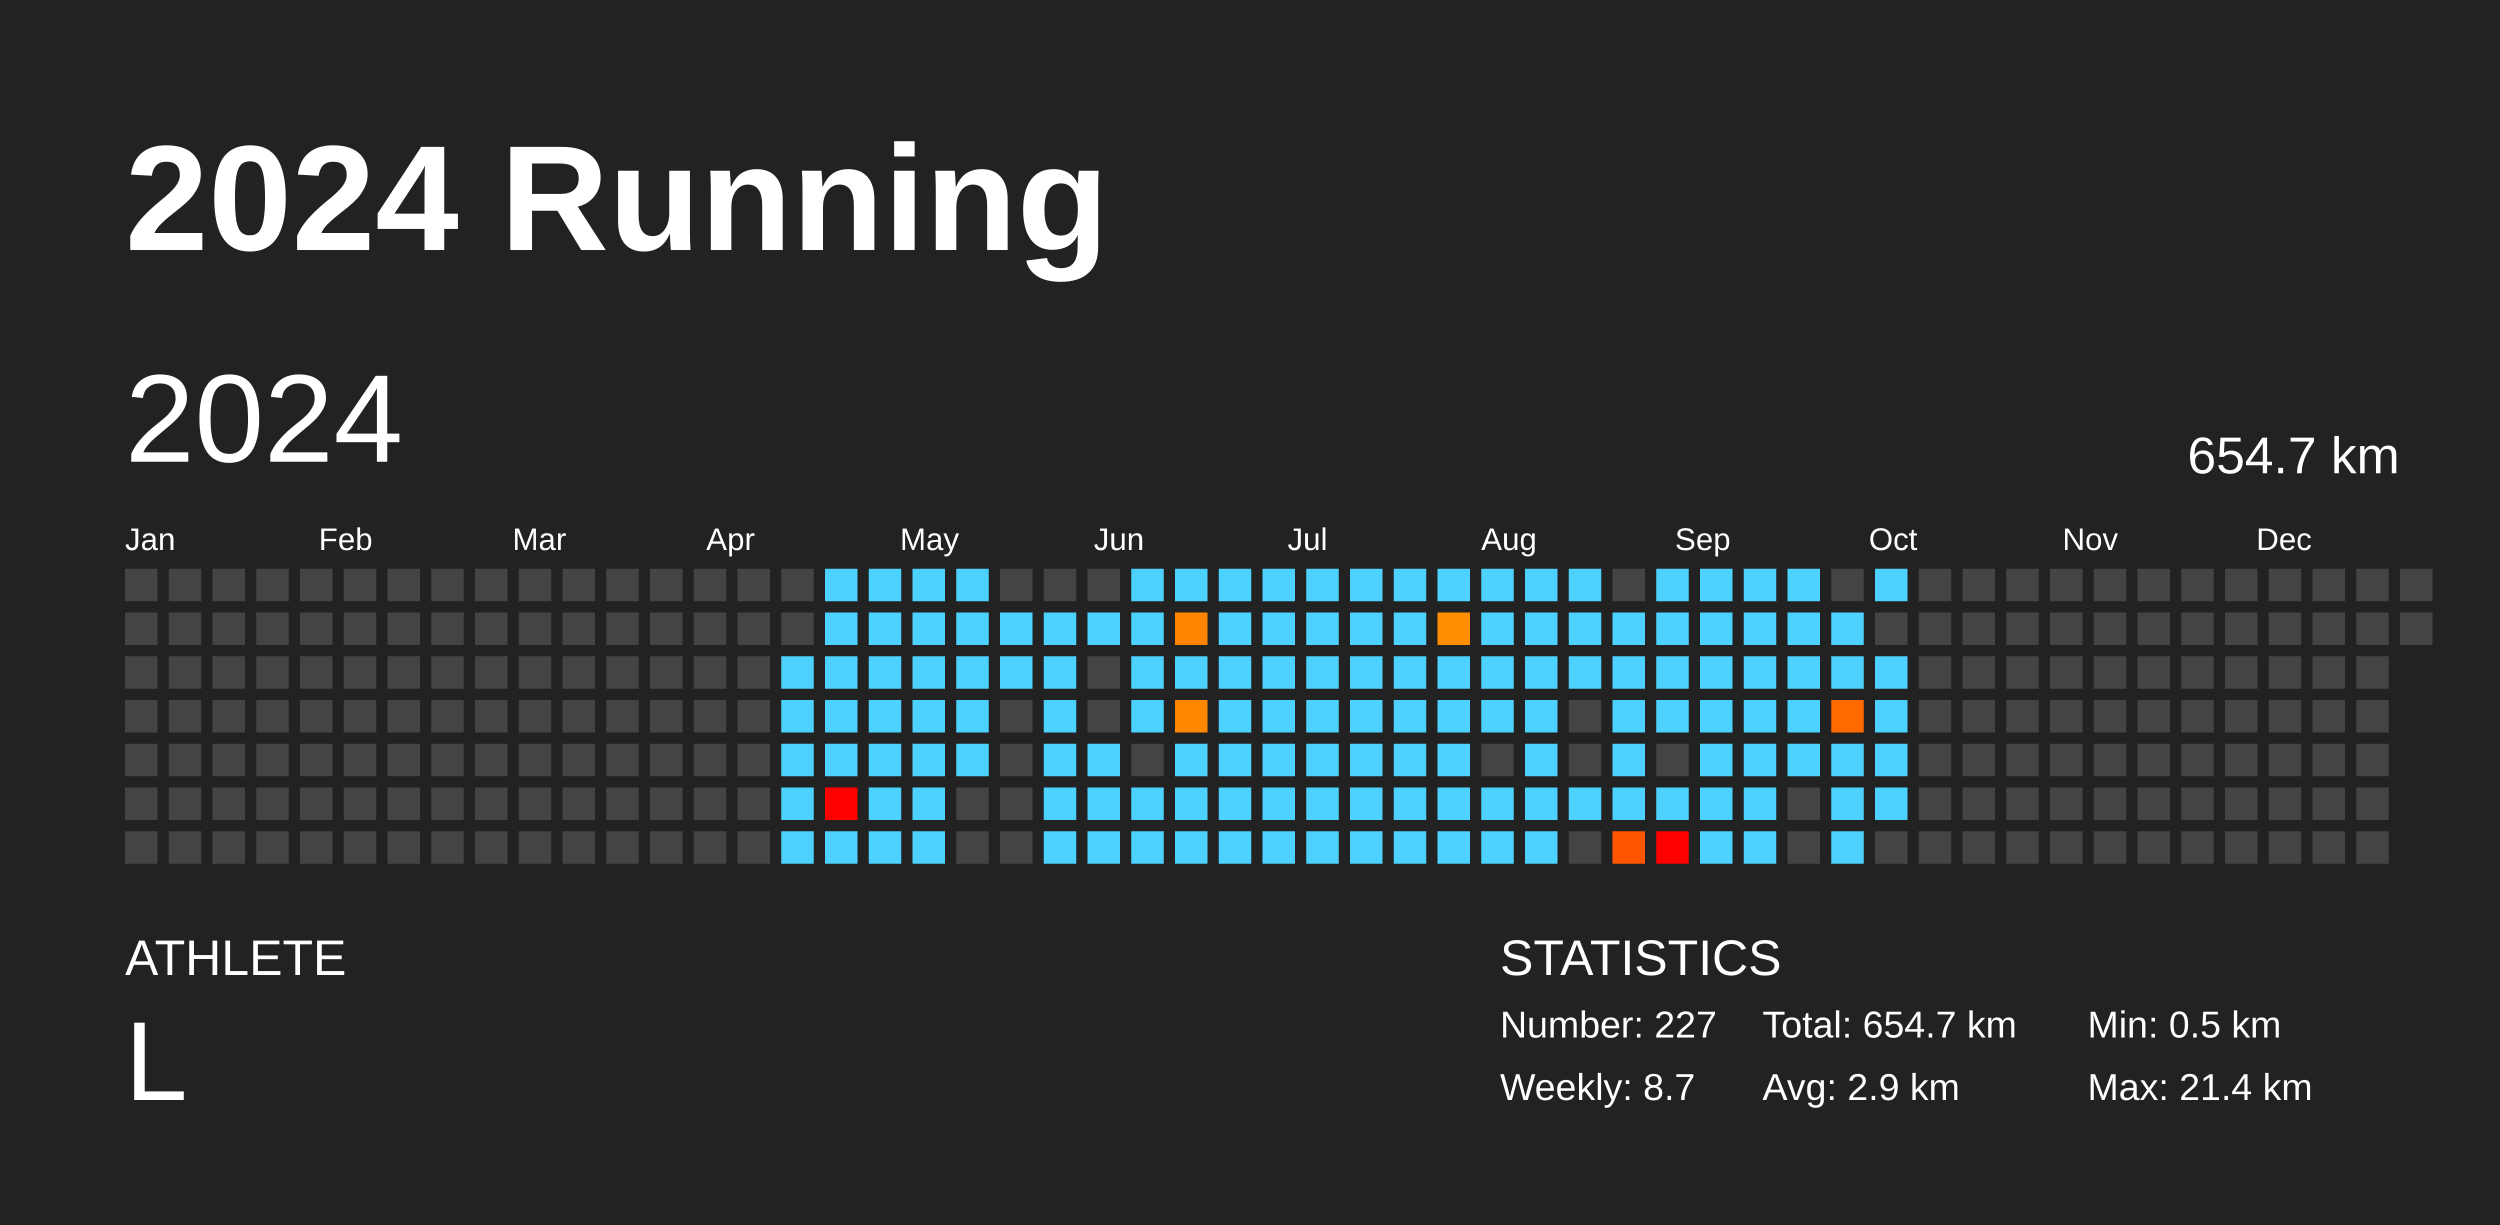
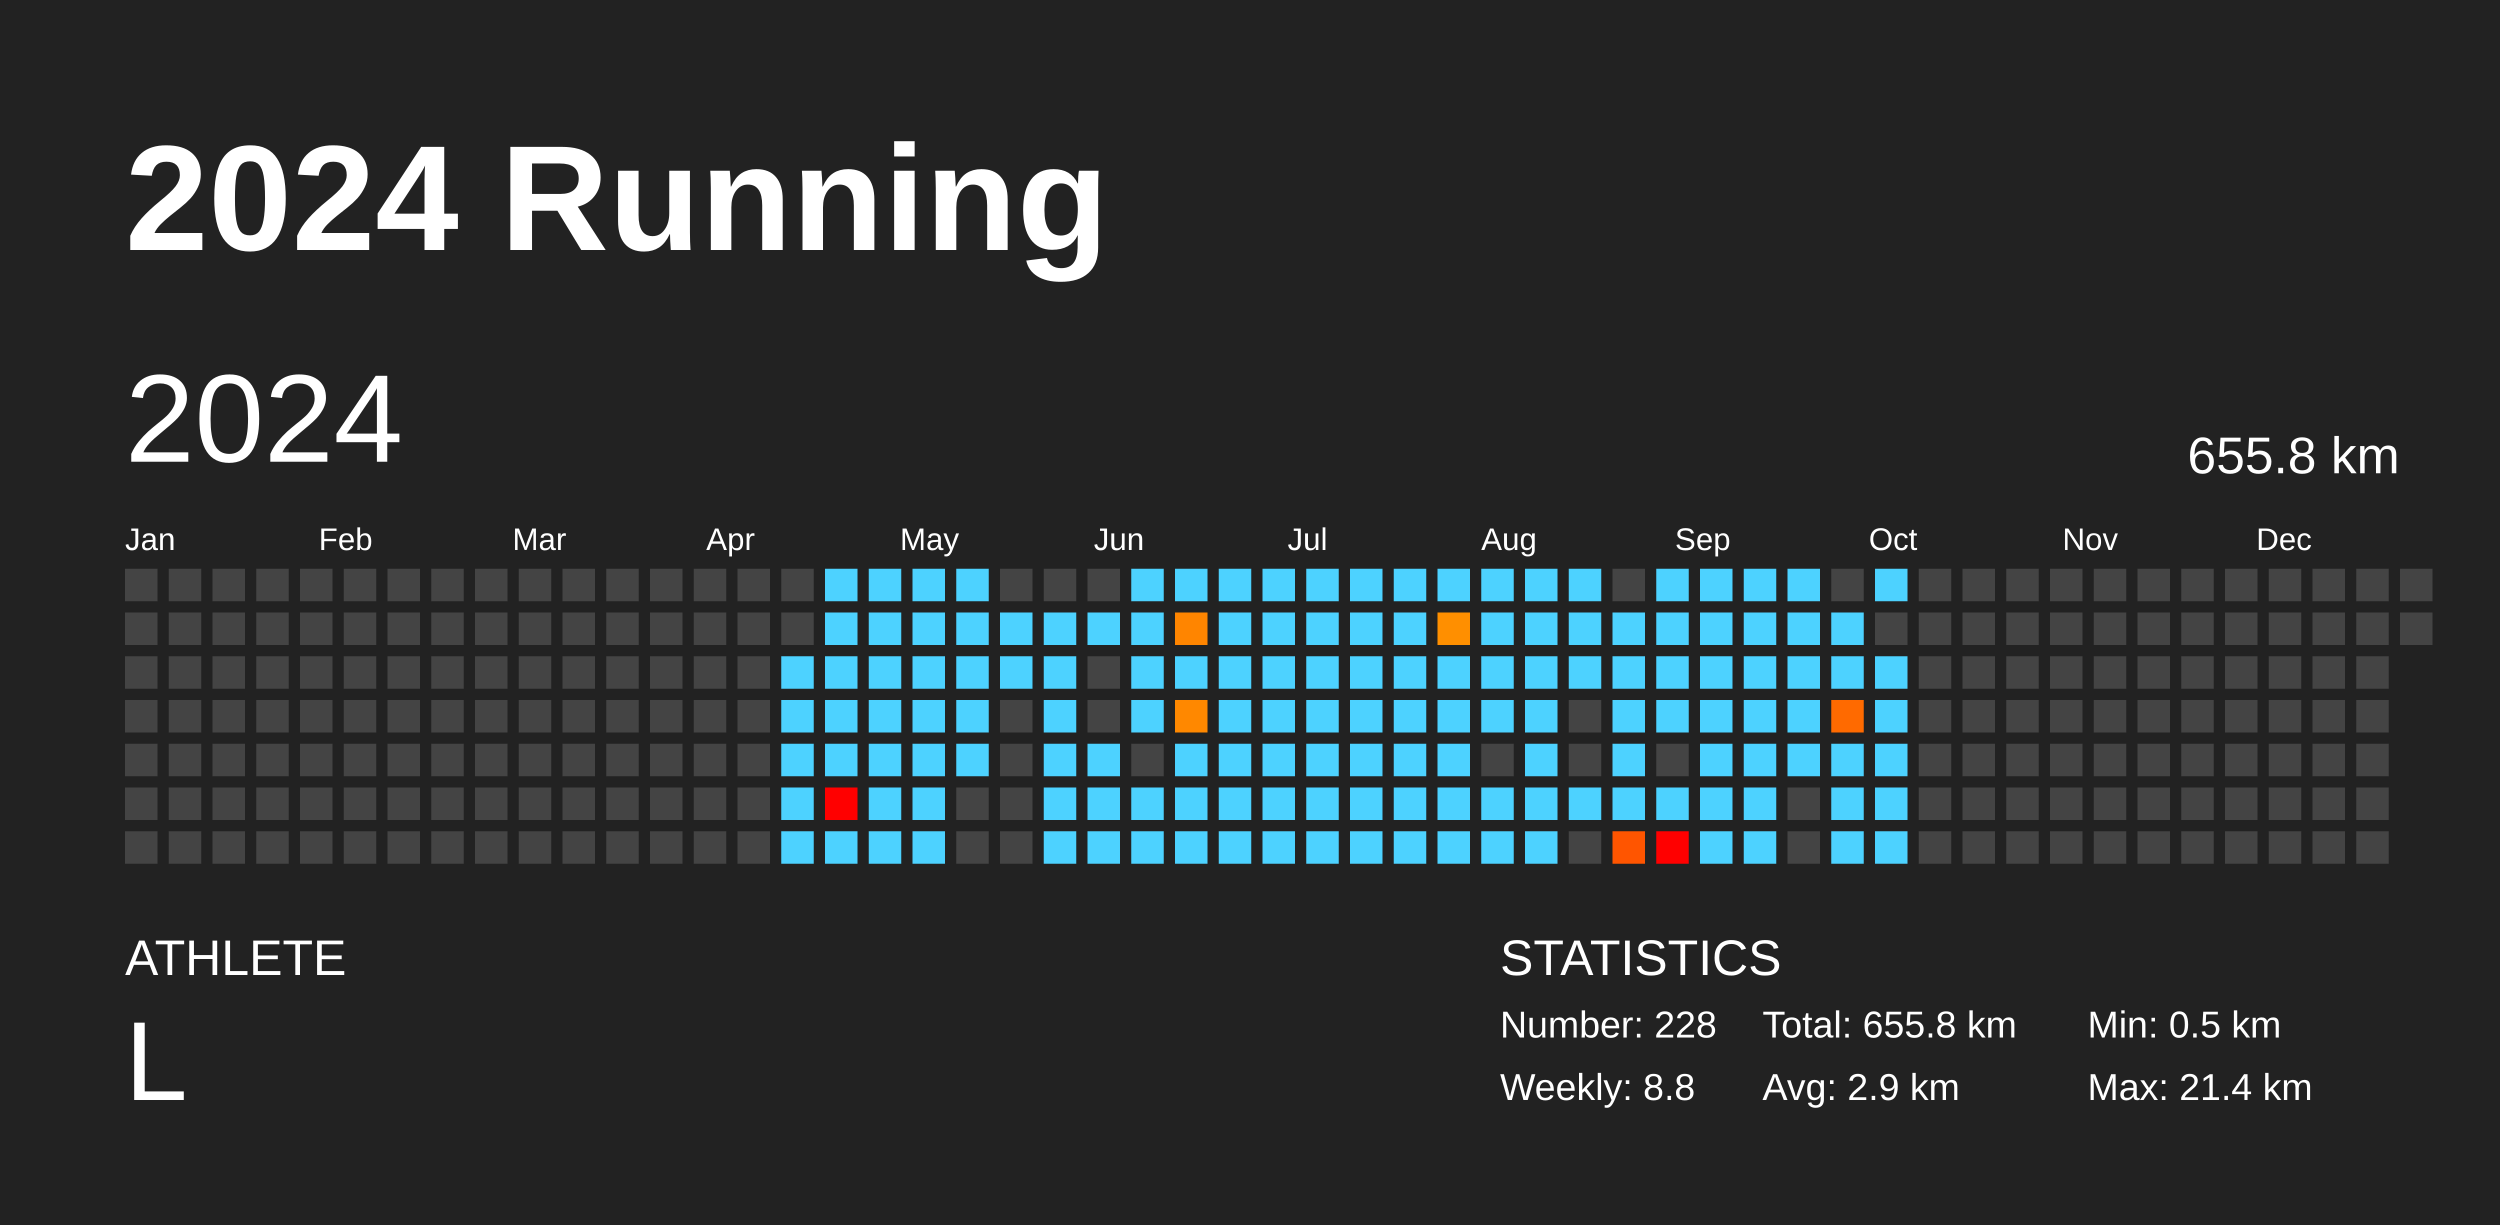
<svg xmlns="http://www.w3.org/2000/svg" baseProfile="full" height="98mm" version="1.1" viewBox="0,0,200,98" width="200mm">
  <defs />
  <rect fill="#222222" height="98" width="200" x="0" y="0" />
  <text fill="#FFFFFF" style="font-size:12px; font-family:Arial; font-weight:bold;" x="10" y="20">2024 Running</text>
  <text fill="#FFFFFF" style="font-size:4px; font-family:Arial" x="10" y="78">ATHLETE</text>
  <text fill="#FFFFFF" style="font-size:9px; font-family:Arial" x="10" y="88">L</text>
  <text fill="#FFFFFF" style="font-size:4px; font-family:Arial" x="120" y="78">STATISTICS</text>
-   <text fill="#FFFFFF" style="font-size:3px; font-family:Arial" x="120" y="83">Number: 227</text>
-   <text fill="#FFFFFF" style="font-size:3px; font-family:Arial" x="120" y="88">Weekly: 8.7</text>
-   <text fill="#FFFFFF" style="font-size:3px; font-family:Arial" x="141" y="83">Total: 654.7 km</text>
+   <text fill="#FFFFFF" style="font-size:3px; font-family:Arial" x="120" y="83">Number: 228</text>
+   <text fill="#FFFFFF" style="font-size:3px; font-family:Arial" x="120" y="88">Weekly: 8.8</text>
+   <text fill="#FFFFFF" style="font-size:3px; font-family:Arial" x="141" y="83">Total: 655.8 km</text>
  <text fill="#FFFFFF" style="font-size:3px; font-family:Arial" x="141" y="88">Avg: 2.9 km</text>
  <text fill="#FFFFFF" style="font-size:3px; font-family:Arial" x="167" y="83">Min: 0.5 km</text>
  <text fill="#FFFFFF" style="font-size:3px; font-family:Arial" x="167" y="88">Max: 21.4 km</text>
  <text dominant-baseline="hanging" fill="#FFFFFF" style="font-size:10.0px; font-family:Arial;" x="10" y="30">2024</text>
-   <text dominant-baseline="hanging" fill="#FFFFFF" style="font-size:4.125px; font-family:Arial;" x="175" y="35">654.7 km</text>
+   <text dominant-baseline="hanging" fill="#FFFFFF" style="font-size:4.125px; font-family:Arial;" x="175" y="35">655.8 km</text>
  <text fill="#FFFFFF" style="font-size:2.5px; font-family:Arial" x="10.0" y="44">Jan</text>
  <text fill="#FFFFFF" style="font-size:2.5px; font-family:Arial" x="25.5" y="44">Feb</text>
  <text fill="#FFFFFF" style="font-size:2.5px; font-family:Arial" x="41.0" y="44">Mar</text>
  <text fill="#FFFFFF" style="font-size:2.5px; font-family:Arial" x="56.5" y="44">Apr</text>
  <text fill="#FFFFFF" style="font-size:2.5px; font-family:Arial" x="72.0" y="44">May</text>
  <text fill="#FFFFFF" style="font-size:2.5px; font-family:Arial" x="87.5" y="44">Jun</text>
  <text fill="#FFFFFF" style="font-size:2.5px; font-family:Arial" x="103.0" y="44">Jul</text>
  <text fill="#FFFFFF" style="font-size:2.5px; font-family:Arial" x="118.5" y="44">Aug</text>
  <text fill="#FFFFFF" style="font-size:2.5px; font-family:Arial" x="134.0" y="44">Sep</text>
  <text fill="#FFFFFF" style="font-size:2.5px; font-family:Arial" x="149.5" y="44">Oct</text>
  <text fill="#FFFFFF" style="font-size:2.5px; font-family:Arial" x="165.0" y="44">Nov</text>
  <text fill="#FFFFFF" style="font-size:2.5px; font-family:Arial" x="180.5" y="44">Dec</text>
  <rect fill="#444444" height="2.6" width="2.6" x="10.0" y="45.5" />
  <rect fill="#444444" height="2.6" width="2.6" x="10.0" y="49.0" />
  <rect fill="#444444" height="2.6" width="2.6" x="10.0" y="52.5" />
  <rect fill="#444444" height="2.6" width="2.6" x="10.0" y="56.0" />
  <rect fill="#444444" height="2.6" width="2.6" x="10.0" y="59.5" />
  <rect fill="#444444" height="2.6" width="2.6" x="10.0" y="63.0" />
  <rect fill="#444444" height="2.6" width="2.6" x="10.0" y="66.5" />
  <rect fill="#444444" height="2.6" width="2.6" x="13.5" y="45.5" />
  <rect fill="#444444" height="2.6" width="2.6" x="13.5" y="49.0" />
  <rect fill="#444444" height="2.6" width="2.6" x="13.5" y="52.5" />
  <rect fill="#444444" height="2.6" width="2.6" x="13.5" y="56.0" />
  <rect fill="#444444" height="2.6" width="2.6" x="13.5" y="59.5" />
  <rect fill="#444444" height="2.6" width="2.6" x="13.5" y="63.0" />
  <rect fill="#444444" height="2.6" width="2.6" x="13.5" y="66.5" />
  <rect fill="#444444" height="2.6" width="2.6" x="17.0" y="45.5" />
  <rect fill="#444444" height="2.6" width="2.6" x="17.0" y="49.0" />
  <rect fill="#444444" height="2.6" width="2.6" x="17.0" y="52.5" />
  <rect fill="#444444" height="2.6" width="2.6" x="17.0" y="56.0" />
  <rect fill="#444444" height="2.6" width="2.6" x="17.0" y="59.5" />
  <rect fill="#444444" height="2.6" width="2.6" x="17.0" y="63.0" />
  <rect fill="#444444" height="2.6" width="2.6" x="17.0" y="66.5" />
  <rect fill="#444444" height="2.6" width="2.6" x="20.5" y="45.5" />
  <rect fill="#444444" height="2.6" width="2.6" x="20.5" y="49.0" />
  <rect fill="#444444" height="2.6" width="2.6" x="20.5" y="52.5" />
  <rect fill="#444444" height="2.6" width="2.6" x="20.5" y="56.0" />
  <rect fill="#444444" height="2.6" width="2.6" x="20.5" y="59.5" />
  <rect fill="#444444" height="2.6" width="2.6" x="20.5" y="63.0" />
  <rect fill="#444444" height="2.6" width="2.6" x="20.5" y="66.5" />
  <rect fill="#444444" height="2.6" width="2.6" x="24.0" y="45.5" />
  <rect fill="#444444" height="2.6" width="2.6" x="24.0" y="49.0" />
  <rect fill="#444444" height="2.6" width="2.6" x="24.0" y="52.5" />
  <rect fill="#444444" height="2.6" width="2.6" x="24.0" y="56.0" />
  <rect fill="#444444" height="2.6" width="2.6" x="24.0" y="59.5" />
  <rect fill="#444444" height="2.6" width="2.6" x="24.0" y="63.0" />
  <rect fill="#444444" height="2.6" width="2.6" x="24.0" y="66.5" />
  <rect fill="#444444" height="2.6" width="2.6" x="27.5" y="45.5" />
  <rect fill="#444444" height="2.6" width="2.6" x="27.5" y="49.0" />
  <rect fill="#444444" height="2.6" width="2.6" x="27.5" y="52.5" />
  <rect fill="#444444" height="2.6" width="2.6" x="27.5" y="56.0" />
  <rect fill="#444444" height="2.6" width="2.6" x="27.5" y="59.5" />
  <rect fill="#444444" height="2.6" width="2.6" x="27.5" y="63.0" />
  <rect fill="#444444" height="2.6" width="2.6" x="27.5" y="66.5" />
  <rect fill="#444444" height="2.6" width="2.6" x="31.0" y="45.5" />
  <rect fill="#444444" height="2.6" width="2.6" x="31.0" y="49.0" />
  <rect fill="#444444" height="2.6" width="2.6" x="31.0" y="52.5" />
  <rect fill="#444444" height="2.6" width="2.6" x="31.0" y="56.0" />
  <rect fill="#444444" height="2.6" width="2.6" x="31.0" y="59.5" />
  <rect fill="#444444" height="2.6" width="2.6" x="31.0" y="63.0" />
  <rect fill="#444444" height="2.6" width="2.6" x="31.0" y="66.5" />
  <rect fill="#444444" height="2.6" width="2.6" x="34.5" y="45.5" />
  <rect fill="#444444" height="2.6" width="2.6" x="34.5" y="49.0" />
  <rect fill="#444444" height="2.6" width="2.6" x="34.5" y="52.5" />
  <rect fill="#444444" height="2.6" width="2.6" x="34.5" y="56.0" />
  <rect fill="#444444" height="2.6" width="2.6" x="34.5" y="59.5" />
  <rect fill="#444444" height="2.6" width="2.6" x="34.5" y="63.0" />
  <rect fill="#444444" height="2.6" width="2.6" x="34.5" y="66.5" />
  <rect fill="#444444" height="2.6" width="2.6" x="38.0" y="45.5" />
  <rect fill="#444444" height="2.6" width="2.6" x="38.0" y="49.0" />
  <rect fill="#444444" height="2.6" width="2.6" x="38.0" y="52.5" />
  <rect fill="#444444" height="2.6" width="2.6" x="38.0" y="56.0" />
  <rect fill="#444444" height="2.6" width="2.6" x="38.0" y="59.5" />
  <rect fill="#444444" height="2.6" width="2.6" x="38.0" y="63.0" />
  <rect fill="#444444" height="2.6" width="2.6" x="38.0" y="66.5" />
  <rect fill="#444444" height="2.6" width="2.6" x="41.5" y="45.5" />
  <rect fill="#444444" height="2.6" width="2.6" x="41.5" y="49.0" />
  <rect fill="#444444" height="2.6" width="2.6" x="41.5" y="52.5" />
  <rect fill="#444444" height="2.6" width="2.6" x="41.5" y="56.0" />
  <rect fill="#444444" height="2.6" width="2.6" x="41.5" y="59.5" />
  <rect fill="#444444" height="2.6" width="2.6" x="41.5" y="63.0" />
  <rect fill="#444444" height="2.6" width="2.6" x="41.5" y="66.5" />
  <rect fill="#444444" height="2.6" width="2.6" x="45.0" y="45.5" />
  <rect fill="#444444" height="2.6" width="2.6" x="45.0" y="49.0" />
  <rect fill="#444444" height="2.6" width="2.6" x="45.0" y="52.5" />
  <rect fill="#444444" height="2.6" width="2.6" x="45.0" y="56.0" />
  <rect fill="#444444" height="2.6" width="2.6" x="45.0" y="59.5" />
  <rect fill="#444444" height="2.6" width="2.6" x="45.0" y="63.0" />
  <rect fill="#444444" height="2.6" width="2.6" x="45.0" y="66.5" />
  <rect fill="#444444" height="2.6" width="2.6" x="48.5" y="45.5" />
  <rect fill="#444444" height="2.6" width="2.6" x="48.5" y="49.0" />
  <rect fill="#444444" height="2.6" width="2.6" x="48.5" y="52.5" />
  <rect fill="#444444" height="2.6" width="2.6" x="48.5" y="56.0" />
  <rect fill="#444444" height="2.6" width="2.6" x="48.5" y="59.5" />
  <rect fill="#444444" height="2.6" width="2.6" x="48.5" y="63.0" />
  <rect fill="#444444" height="2.6" width="2.6" x="48.5" y="66.5" />
  <rect fill="#444444" height="2.6" width="2.6" x="52.0" y="45.5" />
  <rect fill="#444444" height="2.6" width="2.6" x="52.0" y="49.0" />
  <rect fill="#444444" height="2.6" width="2.6" x="52.0" y="52.5" />
  <rect fill="#444444" height="2.6" width="2.6" x="52.0" y="56.0" />
  <rect fill="#444444" height="2.6" width="2.6" x="52.0" y="59.5" />
  <rect fill="#444444" height="2.6" width="2.6" x="52.0" y="63.0" />
  <rect fill="#444444" height="2.6" width="2.6" x="52.0" y="66.5" />
  <rect fill="#444444" height="2.6" width="2.6" x="55.5" y="45.5" />
  <rect fill="#444444" height="2.6" width="2.6" x="55.5" y="49.0" />
  <rect fill="#444444" height="2.6" width="2.6" x="55.5" y="52.5" />
  <rect fill="#444444" height="2.6" width="2.6" x="55.5" y="56.0" />
  <rect fill="#444444" height="2.6" width="2.6" x="55.5" y="59.5" />
  <rect fill="#444444" height="2.6" width="2.6" x="55.5" y="63.0" />
  <rect fill="#444444" height="2.6" width="2.6" x="55.5" y="66.5" />
  <rect fill="#444444" height="2.6" width="2.6" x="59.0" y="45.5" />
  <rect fill="#444444" height="2.6" width="2.6" x="59.0" y="49.0" />
  <rect fill="#444444" height="2.6" width="2.6" x="59.0" y="52.5" />
  <rect fill="#444444" height="2.6" width="2.6" x="59.0" y="56.0" />
  <rect fill="#444444" height="2.6" width="2.6" x="59.0" y="59.5" />
  <rect fill="#444444" height="2.6" width="2.6" x="59.0" y="63.0" />
  <rect fill="#444444" height="2.6" width="2.6" x="59.0" y="66.5" />
  <rect fill="#444444" height="2.6" width="2.6" x="62.5" y="45.5" />
  <rect fill="#444444" height="2.6" width="2.6" x="62.5" y="49.0" />
  <rect fill="#4dd2ff" height="2.6" width="2.6" x="62.5" y="52.5" />
  <rect fill="#4dd2ff" height="2.6" width="2.6" x="62.5" y="56.0" />
  <rect fill="#4dd2ff" height="2.6" width="2.6" x="62.5" y="59.5" />
  <rect fill="#4dd2ff" height="2.6" width="2.6" x="62.5" y="63.0" />
  <rect fill="#4dd2ff" height="2.6" width="2.6" x="62.5" y="66.5" />
  <rect fill="#4dd2ff" height="2.6" width="2.6" x="66.0" y="45.5" />
  <rect fill="#4dd2ff" height="2.6" width="2.6" x="66.0" y="49.0" />
  <rect fill="#4dd2ff" height="2.6" width="2.6" x="66.0" y="52.5" />
  <rect fill="#4dd2ff" height="2.6" width="2.6" x="66.0" y="56.0" />
  <rect fill="#4dd2ff" height="2.6" width="2.6" x="66.0" y="59.5" />
  <rect fill="red" height="2.6" width="2.6" x="66.0" y="63.0" />
  <rect fill="#4dd2ff" height="2.6" width="2.6" x="66.0" y="66.5" />
  <rect fill="#4dd2ff" height="2.6" width="2.6" x="69.5" y="45.5" />
  <rect fill="#4dd2ff" height="2.6" width="2.6" x="69.5" y="49.0" />
  <rect fill="#4dd2ff" height="2.6" width="2.6" x="69.5" y="52.5" />
  <rect fill="#4dd2ff" height="2.6" width="2.6" x="69.5" y="56.0" />
  <rect fill="#4dd2ff" height="2.6" width="2.6" x="69.5" y="59.5" />
  <rect fill="#4dd2ff" height="2.6" width="2.6" x="69.5" y="63.0" />
  <rect fill="#4dd2ff" height="2.6" width="2.6" x="69.5" y="66.5" />
  <rect fill="#4dd2ff" height="2.6" width="2.6" x="73.0" y="45.5" />
  <rect fill="#4dd2ff" height="2.6" width="2.6" x="73.0" y="49.0" />
  <rect fill="#4dd2ff" height="2.6" width="2.6" x="73.0" y="52.5" />
  <rect fill="#4dd2ff" height="2.6" width="2.6" x="73.0" y="56.0" />
  <rect fill="#4dd2ff" height="2.6" width="2.6" x="73.0" y="59.5" />
  <rect fill="#4dd2ff" height="2.6" width="2.6" x="73.0" y="63.0" />
  <rect fill="#4dd2ff" height="2.6" width="2.6" x="73.0" y="66.5" />
  <rect fill="#4dd2ff" height="2.6" width="2.6" x="76.5" y="45.5" />
  <rect fill="#4dd2ff" height="2.6" width="2.6" x="76.5" y="49.0" />
  <rect fill="#4dd2ff" height="2.6" width="2.6" x="76.5" y="52.5" />
  <rect fill="#4dd2ff" height="2.6" width="2.6" x="76.5" y="56.0" />
  <rect fill="#4dd2ff" height="2.6" width="2.6" x="76.5" y="59.5" />
  <rect fill="#444444" height="2.6" width="2.6" x="76.5" y="63.0" />
  <rect fill="#444444" height="2.6" width="2.6" x="76.5" y="66.5" />
  <rect fill="#444444" height="2.6" width="2.6" x="80.0" y="45.5" />
  <rect fill="#4dd2ff" height="2.6" width="2.6" x="80.0" y="49.0" />
  <rect fill="#4dd2ff" height="2.6" width="2.6" x="80.0" y="52.5" />
  <rect fill="#444444" height="2.6" width="2.6" x="80.0" y="56.0" />
  <rect fill="#444444" height="2.6" width="2.6" x="80.0" y="59.5" />
  <rect fill="#444444" height="2.6" width="2.6" x="80.0" y="63.0" />
  <rect fill="#444444" height="2.6" width="2.6" x="80.0" y="66.5" />
  <rect fill="#444444" height="2.6" width="2.6" x="83.5" y="45.5" />
  <rect fill="#4dd2ff" height="2.6" width="2.6" x="83.5" y="49.0" />
  <rect fill="#4dd2ff" height="2.6" width="2.6" x="83.5" y="52.5" />
  <rect fill="#4dd2ff" height="2.6" width="2.6" x="83.5" y="56.0" />
  <rect fill="#4dd2ff" height="2.6" width="2.6" x="83.5" y="59.5" />
  <rect fill="#4dd2ff" height="2.6" width="2.6" x="83.5" y="63.0" />
  <rect fill="#4dd2ff" height="2.6" width="2.6" x="83.5" y="66.5" />
  <rect fill="#444444" height="2.6" width="2.6" x="87.0" y="45.5" />
  <rect fill="#4dd2ff" height="2.6" width="2.6" x="87.0" y="49.0" />
  <rect fill="#444444" height="2.6" width="2.6" x="87.0" y="52.5" />
  <rect fill="#444444" height="2.6" width="2.6" x="87.0" y="56.0" />
  <rect fill="#4dd2ff" height="2.6" width="2.6" x="87.0" y="59.5" />
  <rect fill="#4dd2ff" height="2.6" width="2.6" x="87.0" y="63.0" />
  <rect fill="#4dd2ff" height="2.6" width="2.6" x="87.0" y="66.5" />
  <rect fill="#4dd2ff" height="2.6" width="2.6" x="90.5" y="45.5" />
  <rect fill="#4dd2ff" height="2.6" width="2.6" x="90.5" y="49.0" />
  <rect fill="#4dd2ff" height="2.6" width="2.6" x="90.5" y="52.5" />
  <rect fill="#4dd2ff" height="2.6" width="2.6" x="90.5" y="56.0" />
  <rect fill="#444444" height="2.6" width="2.6" x="90.5" y="59.5" />
  <rect fill="#4dd2ff" height="2.6" width="2.6" x="90.5" y="63.0" />
  <rect fill="#4dd2ff" height="2.6" width="2.6" x="90.5" y="66.5" />
  <rect fill="#4dd2ff" height="2.6" width="2.6" x="94.0" y="45.5" />
  <rect fill="#ff8500" height="2.6" width="2.6" x="94.0" y="49.0" />
  <rect fill="#4dd2ff" height="2.6" width="2.6" x="94.0" y="52.5" />
  <rect fill="#ff8800" height="2.6" width="2.6" x="94.0" y="56.0" />
  <rect fill="#4dd2ff" height="2.6" width="2.6" x="94.0" y="59.5" />
  <rect fill="#4dd2ff" height="2.6" width="2.6" x="94.0" y="63.0" />
  <rect fill="#4dd2ff" height="2.6" width="2.6" x="94.0" y="66.5" />
  <rect fill="#4dd2ff" height="2.6" width="2.6" x="97.5" y="45.5" />
  <rect fill="#4dd2ff" height="2.6" width="2.6" x="97.5" y="49.0" />
  <rect fill="#4dd2ff" height="2.6" width="2.6" x="97.5" y="52.5" />
  <rect fill="#4dd2ff" height="2.6" width="2.6" x="97.5" y="56.0" />
  <rect fill="#4dd2ff" height="2.6" width="2.6" x="97.5" y="59.5" />
  <rect fill="#4dd2ff" height="2.6" width="2.6" x="97.5" y="63.0" />
  <rect fill="#4dd2ff" height="2.6" width="2.6" x="97.5" y="66.5" />
  <rect fill="#4dd2ff" height="2.6" width="2.6" x="101.0" y="45.5" />
  <rect fill="#4dd2ff" height="2.6" width="2.6" x="101.0" y="49.0" />
  <rect fill="#4dd2ff" height="2.6" width="2.6" x="101.0" y="52.5" />
  <rect fill="#4dd2ff" height="2.6" width="2.6" x="101.0" y="56.0" />
  <rect fill="#4dd2ff" height="2.6" width="2.6" x="101.0" y="59.5" />
  <rect fill="#4dd2ff" height="2.6" width="2.6" x="101.0" y="63.0" />
  <rect fill="#4dd2ff" height="2.6" width="2.6" x="101.0" y="66.5" />
  <rect fill="#4dd2ff" height="2.6" width="2.6" x="104.5" y="45.5" />
  <rect fill="#4dd2ff" height="2.6" width="2.6" x="104.5" y="49.0" />
  <rect fill="#4dd2ff" height="2.6" width="2.6" x="104.5" y="52.5" />
  <rect fill="#4dd2ff" height="2.6" width="2.6" x="104.5" y="56.0" />
  <rect fill="#4dd2ff" height="2.6" width="2.6" x="104.5" y="59.5" />
  <rect fill="#4dd2ff" height="2.6" width="2.6" x="104.5" y="63.0" />
  <rect fill="#4dd2ff" height="2.6" width="2.6" x="104.5" y="66.5" />
  <rect fill="#4dd2ff" height="2.6" width="2.6" x="108.0" y="45.5" />
  <rect fill="#4dd2ff" height="2.6" width="2.6" x="108.0" y="49.0" />
  <rect fill="#4dd2ff" height="2.6" width="2.6" x="108.0" y="52.5" />
  <rect fill="#4dd2ff" height="2.6" width="2.6" x="108.0" y="56.0" />
  <rect fill="#4dd2ff" height="2.6" width="2.6" x="108.0" y="59.5" />
  <rect fill="#4dd2ff" height="2.6" width="2.6" x="108.0" y="63.0" />
  <rect fill="#4dd2ff" height="2.6" width="2.6" x="108.0" y="66.5" />
  <rect fill="#4dd2ff" height="2.6" width="2.6" x="111.5" y="45.5" />
  <rect fill="#4dd2ff" height="2.6" width="2.6" x="111.5" y="49.0" />
  <rect fill="#4dd2ff" height="2.6" width="2.6" x="111.5" y="52.5" />
  <rect fill="#4dd2ff" height="2.6" width="2.6" x="111.5" y="56.0" />
  <rect fill="#4dd2ff" height="2.6" width="2.6" x="111.5" y="59.5" />
  <rect fill="#4dd2ff" height="2.6" width="2.6" x="111.5" y="63.0" />
  <rect fill="#4dd2ff" height="2.6" width="2.6" x="111.5" y="66.5" />
  <rect fill="#4dd2ff" height="2.6" width="2.6" x="115.0" y="45.5" />
  <rect fill="#ff8f00" height="2.6" width="2.6" x="115.0" y="49.0" />
  <rect fill="#4dd2ff" height="2.6" width="2.6" x="115.0" y="52.5" />
  <rect fill="#4dd2ff" height="2.6" width="2.6" x="115.0" y="56.0" />
  <rect fill="#4dd2ff" height="2.6" width="2.6" x="115.0" y="59.5" />
  <rect fill="#4dd2ff" height="2.6" width="2.6" x="115.0" y="63.0" />
  <rect fill="#4dd2ff" height="2.6" width="2.6" x="115.0" y="66.5" />
  <rect fill="#4dd2ff" height="2.6" width="2.6" x="118.5" y="45.5" />
  <rect fill="#4dd2ff" height="2.6" width="2.6" x="118.5" y="49.0" />
  <rect fill="#4dd2ff" height="2.6" width="2.6" x="118.5" y="52.5" />
  <rect fill="#4dd2ff" height="2.6" width="2.6" x="118.5" y="56.0" />
  <rect fill="#444444" height="2.6" width="2.6" x="118.5" y="59.5" />
  <rect fill="#4dd2ff" height="2.6" width="2.6" x="118.5" y="63.0" />
  <rect fill="#4dd2ff" height="2.6" width="2.6" x="118.5" y="66.5" />
  <rect fill="#4dd2ff" height="2.6" width="2.6" x="122.0" y="45.5" />
  <rect fill="#4dd2ff" height="2.6" width="2.6" x="122.0" y="49.0" />
  <rect fill="#4dd2ff" height="2.6" width="2.6" x="122.0" y="52.5" />
  <rect fill="#4dd2ff" height="2.6" width="2.6" x="122.0" y="56.0" />
  <rect fill="#4dd2ff" height="2.6" width="2.6" x="122.0" y="59.5" />
  <rect fill="#4dd2ff" height="2.6" width="2.6" x="122.0" y="63.0" />
  <rect fill="#4dd2ff" height="2.6" width="2.6" x="122.0" y="66.5" />
  <rect fill="#4dd2ff" height="2.6" width="2.6" x="125.5" y="45.5" />
  <rect fill="#4dd2ff" height="2.6" width="2.6" x="125.5" y="49.0" />
  <rect fill="#4dd2ff" height="2.6" width="2.6" x="125.5" y="52.5" />
  <rect fill="#444444" height="2.6" width="2.6" x="125.5" y="56.0" />
  <rect fill="#444444" height="2.6" width="2.6" x="125.5" y="59.5" />
  <rect fill="#4dd2ff" height="2.6" width="2.6" x="125.5" y="63.0" />
  <rect fill="#444444" height="2.6" width="2.6" x="125.5" y="66.5" />
  <rect fill="#444444" height="2.6" width="2.6" x="129.0" y="45.5" />
  <rect fill="#4dd2ff" height="2.6" width="2.6" x="129.0" y="49.0" />
  <rect fill="#4dd2ff" height="2.6" width="2.6" x="129.0" y="52.5" />
  <rect fill="#4dd2ff" height="2.6" width="2.6" x="129.0" y="56.0" />
  <rect fill="#4dd2ff" height="2.6" width="2.6" x="129.0" y="59.5" />
  <rect fill="#4dd2ff" height="2.6" width="2.6" x="129.0" y="63.0" />
  <rect fill="#ff5500" height="2.6" width="2.6" x="129.0" y="66.5" />
  <rect fill="#4dd2ff" height="2.6" width="2.6" x="132.5" y="45.5" />
  <rect fill="#4dd2ff" height="2.6" width="2.6" x="132.5" y="49.0" />
  <rect fill="#4dd2ff" height="2.6" width="2.6" x="132.5" y="52.5" />
  <rect fill="#4dd2ff" height="2.6" width="2.6" x="132.5" y="56.0" />
  <rect fill="#444444" height="2.6" width="2.6" x="132.5" y="59.5" />
  <rect fill="#4dd2ff" height="2.6" width="2.6" x="132.5" y="63.0" />
  <rect fill="red" height="2.6" width="2.6" x="132.5" y="66.5" />
  <rect fill="#4dd2ff" height="2.6" width="2.6" x="136.0" y="45.5" />
  <rect fill="#4dd2ff" height="2.6" width="2.6" x="136.0" y="49.0" />
  <rect fill="#4dd2ff" height="2.6" width="2.6" x="136.0" y="52.5" />
  <rect fill="#4dd2ff" height="2.6" width="2.6" x="136.0" y="56.0" />
  <rect fill="#4dd2ff" height="2.6" width="2.6" x="136.0" y="59.5" />
  <rect fill="#4dd2ff" height="2.6" width="2.6" x="136.0" y="63.0" />
  <rect fill="#4dd2ff" height="2.6" width="2.6" x="136.0" y="66.5" />
  <rect fill="#4dd2ff" height="2.6" width="2.6" x="139.5" y="45.5" />
  <rect fill="#4dd2ff" height="2.6" width="2.6" x="139.5" y="49.0" />
  <rect fill="#4dd2ff" height="2.6" width="2.6" x="139.5" y="52.5" />
  <rect fill="#4dd2ff" height="2.6" width="2.6" x="139.5" y="56.0" />
  <rect fill="#4dd2ff" height="2.6" width="2.6" x="139.5" y="59.5" />
  <rect fill="#4dd2ff" height="2.6" width="2.6" x="139.5" y="63.0" />
  <rect fill="#4dd2ff" height="2.6" width="2.6" x="139.5" y="66.5" />
  <rect fill="#4dd2ff" height="2.6" width="2.6" x="143.0" y="45.5" />
  <rect fill="#4dd2ff" height="2.6" width="2.6" x="143.0" y="49.0" />
  <rect fill="#4dd2ff" height="2.6" width="2.6" x="143.0" y="52.5" />
  <rect fill="#4dd2ff" height="2.6" width="2.6" x="143.0" y="56.0" />
  <rect fill="#4dd2ff" height="2.6" width="2.6" x="143.0" y="59.5" />
  <rect fill="#444444" height="2.6" width="2.6" x="143.0" y="63.0" />
  <rect fill="#444444" height="2.6" width="2.6" x="143.0" y="66.5" />
  <rect fill="#444444" height="2.6" width="2.6" x="146.5" y="45.5" />
  <rect fill="#4dd2ff" height="2.6" width="2.6" x="146.5" y="49.0" />
  <rect fill="#4dd2ff" height="2.6" width="2.6" x="146.5" y="52.5" />
  <rect fill="#ff6a00" height="2.6" width="2.6" x="146.5" y="56.0" />
  <rect fill="#4dd2ff" height="2.6" width="2.6" x="146.5" y="59.5" />
  <rect fill="#4dd2ff" height="2.6" width="2.6" x="146.5" y="63.0" />
  <rect fill="#4dd2ff" height="2.6" width="2.6" x="146.5" y="66.5" />
  <rect fill="#4dd2ff" height="2.6" width="2.6" x="150.0" y="45.5" />
  <rect fill="#444444" height="2.6" width="2.6" x="150.0" y="49.0" />
  <rect fill="#4dd2ff" height="2.6" width="2.6" x="150.0" y="52.5" />
  <rect fill="#4dd2ff" height="2.6" width="2.6" x="150.0" y="56.0" />
  <rect fill="#4dd2ff" height="2.6" width="2.6" x="150.0" y="59.5" />
  <rect fill="#4dd2ff" height="2.6" width="2.6" x="150.0" y="63.0" />
-   <rect fill="#444444" height="2.6" width="2.6" x="150.0" y="66.5" />
+   <rect fill="#4dd2ff" height="2.6" width="2.6" x="150.0" y="66.5" />
  <rect fill="#444444" height="2.6" width="2.6" x="153.5" y="45.5" />
  <rect fill="#444444" height="2.6" width="2.6" x="153.5" y="49.0" />
  <rect fill="#444444" height="2.6" width="2.6" x="153.5" y="52.5" />
  <rect fill="#444444" height="2.6" width="2.6" x="153.5" y="56.0" />
  <rect fill="#444444" height="2.6" width="2.6" x="153.5" y="59.5" />
  <rect fill="#444444" height="2.6" width="2.6" x="153.5" y="63.0" />
  <rect fill="#444444" height="2.6" width="2.6" x="153.5" y="66.5" />
  <rect fill="#444444" height="2.6" width="2.6" x="157.0" y="45.5" />
  <rect fill="#444444" height="2.6" width="2.6" x="157.0" y="49.0" />
  <rect fill="#444444" height="2.6" width="2.6" x="157.0" y="52.5" />
  <rect fill="#444444" height="2.6" width="2.6" x="157.0" y="56.0" />
  <rect fill="#444444" height="2.6" width="2.6" x="157.0" y="59.5" />
  <rect fill="#444444" height="2.6" width="2.6" x="157.0" y="63.0" />
  <rect fill="#444444" height="2.6" width="2.6" x="157.0" y="66.5" />
  <rect fill="#444444" height="2.6" width="2.6" x="160.5" y="45.5" />
  <rect fill="#444444" height="2.6" width="2.6" x="160.5" y="49.0" />
  <rect fill="#444444" height="2.6" width="2.6" x="160.5" y="52.5" />
  <rect fill="#444444" height="2.6" width="2.6" x="160.5" y="56.0" />
  <rect fill="#444444" height="2.6" width="2.6" x="160.5" y="59.5" />
  <rect fill="#444444" height="2.6" width="2.6" x="160.5" y="63.0" />
  <rect fill="#444444" height="2.6" width="2.6" x="160.5" y="66.5" />
  <rect fill="#444444" height="2.6" width="2.6" x="164.0" y="45.5" />
  <rect fill="#444444" height="2.6" width="2.6" x="164.0" y="49.0" />
  <rect fill="#444444" height="2.6" width="2.6" x="164.0" y="52.5" />
  <rect fill="#444444" height="2.6" width="2.6" x="164.0" y="56.0" />
  <rect fill="#444444" height="2.6" width="2.6" x="164.0" y="59.5" />
  <rect fill="#444444" height="2.6" width="2.6" x="164.0" y="63.0" />
  <rect fill="#444444" height="2.6" width="2.6" x="164.0" y="66.5" />
  <rect fill="#444444" height="2.6" width="2.6" x="167.5" y="45.5" />
  <rect fill="#444444" height="2.6" width="2.6" x="167.5" y="49.0" />
  <rect fill="#444444" height="2.6" width="2.6" x="167.5" y="52.5" />
  <rect fill="#444444" height="2.6" width="2.6" x="167.5" y="56.0" />
  <rect fill="#444444" height="2.6" width="2.6" x="167.5" y="59.5" />
  <rect fill="#444444" height="2.6" width="2.6" x="167.5" y="63.0" />
  <rect fill="#444444" height="2.6" width="2.6" x="167.5" y="66.5" />
  <rect fill="#444444" height="2.6" width="2.6" x="171.0" y="45.5" />
  <rect fill="#444444" height="2.6" width="2.6" x="171.0" y="49.0" />
  <rect fill="#444444" height="2.6" width="2.6" x="171.0" y="52.5" />
  <rect fill="#444444" height="2.6" width="2.6" x="171.0" y="56.0" />
  <rect fill="#444444" height="2.6" width="2.6" x="171.0" y="59.5" />
  <rect fill="#444444" height="2.6" width="2.6" x="171.0" y="63.0" />
  <rect fill="#444444" height="2.6" width="2.6" x="171.0" y="66.5" />
  <rect fill="#444444" height="2.6" width="2.6" x="174.5" y="45.5" />
  <rect fill="#444444" height="2.6" width="2.6" x="174.5" y="49.0" />
  <rect fill="#444444" height="2.6" width="2.6" x="174.5" y="52.5" />
  <rect fill="#444444" height="2.6" width="2.6" x="174.5" y="56.0" />
  <rect fill="#444444" height="2.6" width="2.6" x="174.5" y="59.5" />
  <rect fill="#444444" height="2.6" width="2.6" x="174.5" y="63.0" />
  <rect fill="#444444" height="2.6" width="2.6" x="174.5" y="66.5" />
  <rect fill="#444444" height="2.6" width="2.6" x="178.0" y="45.5" />
  <rect fill="#444444" height="2.6" width="2.6" x="178.0" y="49.0" />
  <rect fill="#444444" height="2.6" width="2.6" x="178.0" y="52.5" />
  <rect fill="#444444" height="2.6" width="2.6" x="178.0" y="56.0" />
  <rect fill="#444444" height="2.6" width="2.6" x="178.0" y="59.5" />
  <rect fill="#444444" height="2.6" width="2.6" x="178.0" y="63.0" />
  <rect fill="#444444" height="2.6" width="2.6" x="178.0" y="66.5" />
  <rect fill="#444444" height="2.6" width="2.6" x="181.5" y="45.5" />
  <rect fill="#444444" height="2.6" width="2.6" x="181.5" y="49.0" />
  <rect fill="#444444" height="2.6" width="2.6" x="181.5" y="52.5" />
  <rect fill="#444444" height="2.6" width="2.6" x="181.5" y="56.0" />
  <rect fill="#444444" height="2.6" width="2.6" x="181.5" y="59.5" />
  <rect fill="#444444" height="2.6" width="2.6" x="181.5" y="63.0" />
  <rect fill="#444444" height="2.6" width="2.6" x="181.5" y="66.5" />
  <rect fill="#444444" height="2.6" width="2.6" x="185.0" y="45.5" />
  <rect fill="#444444" height="2.6" width="2.6" x="185.0" y="49.0" />
  <rect fill="#444444" height="2.6" width="2.6" x="185.0" y="52.5" />
  <rect fill="#444444" height="2.6" width="2.6" x="185.0" y="56.0" />
  <rect fill="#444444" height="2.6" width="2.6" x="185.0" y="59.5" />
  <rect fill="#444444" height="2.6" width="2.6" x="185.0" y="63.0" />
  <rect fill="#444444" height="2.6" width="2.6" x="185.0" y="66.5" />
  <rect fill="#444444" height="2.6" width="2.6" x="188.5" y="45.5" />
  <rect fill="#444444" height="2.6" width="2.6" x="188.5" y="49.0" />
  <rect fill="#444444" height="2.6" width="2.6" x="188.5" y="52.5" />
  <rect fill="#444444" height="2.6" width="2.6" x="188.5" y="56.0" />
  <rect fill="#444444" height="2.6" width="2.6" x="188.5" y="59.5" />
  <rect fill="#444444" height="2.6" width="2.6" x="188.5" y="63.0" />
  <rect fill="#444444" height="2.6" width="2.6" x="188.5" y="66.5" />
  <rect fill="#444444" height="2.6" width="2.6" x="192.0" y="45.5" />
  <rect fill="#444444" height="2.6" width="2.6" x="192.0" y="49.0" />
</svg>
